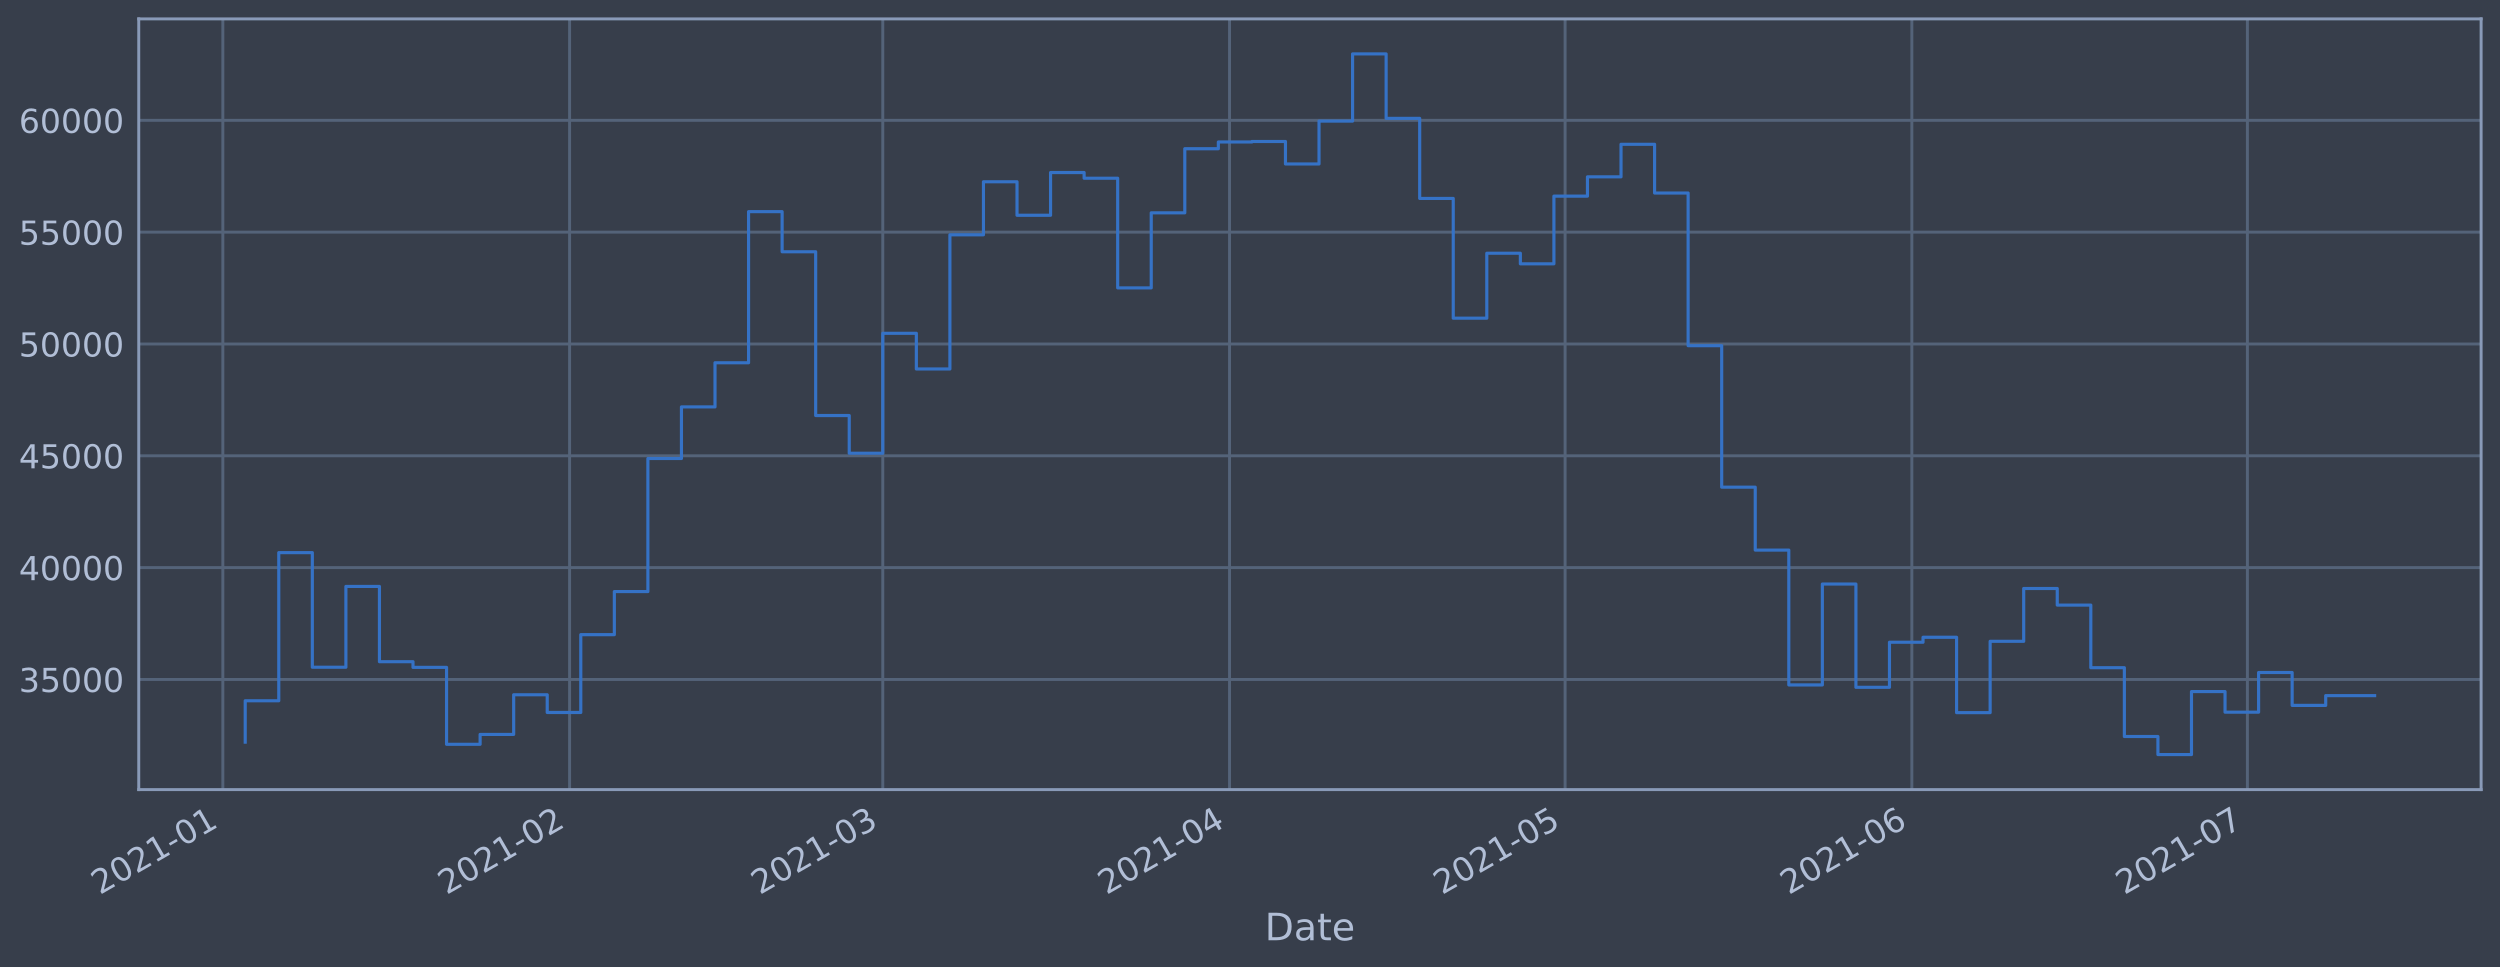
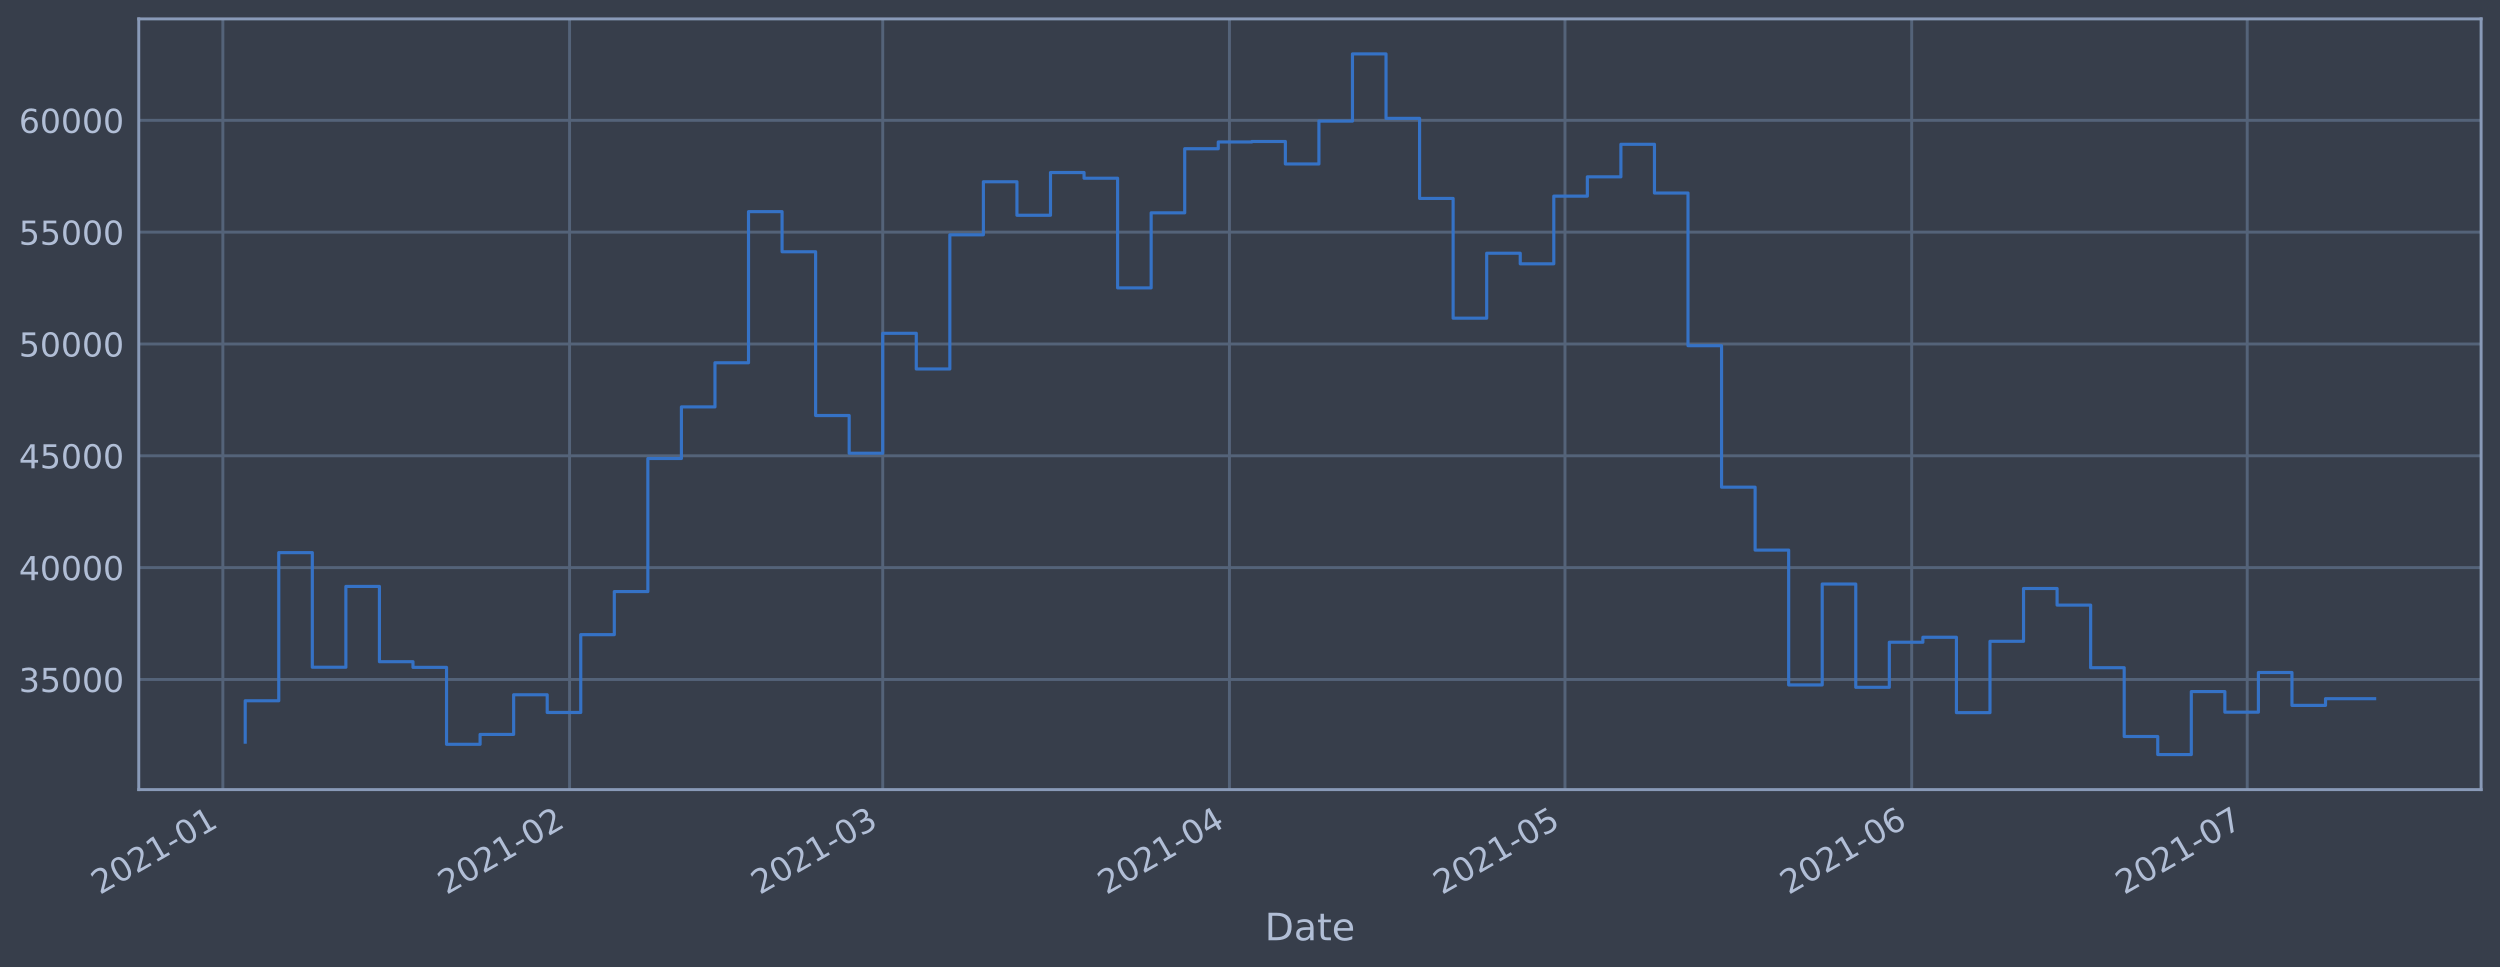
<svg xmlns="http://www.w3.org/2000/svg" xmlns:xlink="http://www.w3.org/1999/xlink" height="368.58pt" version="1.1" viewBox="0 0 952.884 368.58" width="952.884pt">
  <defs>
    <style type="text/css">*{stroke-linecap:butt;stroke-linejoin:round;}</style>
  </defs>
  <g id="figure_1">
    <g id="patch_1">
      <path d="M 0 368.58  L 952.884 368.58  L 952.884 0  L 0 0  z " style="fill:#373e4b;" />
    </g>
    <g id="axes_1">
      <g id="patch_2">
        <path d="M 52.884 300.96  L 945.684 300.96  L 945.684 7.2  L 52.884 7.2  z " style="fill:#373e4b;" />
      </g>
      <g id="matplotlib.axis_1">
        <g id="xtick_1">
          <g id="line2d_1">
-             <path clip-path="url(#pfa6ff0415c)" d="M 84.939 300.96  L 84.939 7.2  " style="fill:none;stroke:#546379;stroke-linecap:square;stroke-width:1.12;" />
+             <path clip-path="url(#p950a911a06)" d="M 84.94 300.96  L 84.94 7.2  " style="fill:none;stroke:#546379;stroke-linecap:square;stroke-width:1.12;" />
          </g>
          <g id="line2d_2" />
          <g id="text_1">
-             <g style="fill:#b1bed6;" transform="translate(38.03558 341.1745)rotate(-30)scale(0.126 -0.126)">
+             <g style="fill:#b1bed6;" transform="translate(38.03636 341.1745)rotate(-30)scale(0.126 -0.126)">
              <defs>
                <path d="M 1228 531  L 3431 531  L 3431 0  L 469 0  L 469 531  Q 828 903 1448 1529  Q 2069 2156 2228 2338  Q 2531 2678 2651 2914  Q 2772 3150 2772 3378  Q 2772 3750 2511 3984  Q 2250 4219 1831 4219  Q 1534 4219 1204 4116  Q 875 4013 500 3803  L 500 4441  Q 881 4594 1212 4672  Q 1544 4750 1819 4750  Q 2544 4750 2975 4387  Q 3406 4025 3406 3419  Q 3406 3131 3298 2873  Q 3191 2616 2906 2266  Q 2828 2175 2409 1742  Q 1991 1309 1228 531  z " id="DejaVuSans-32" transform="scale(0.015625)" />
                <path d="M 2034 4250  Q 1547 4250 1301 3770  Q 1056 3291 1056 2328  Q 1056 1369 1301 889  Q 1547 409 2034 409  Q 2525 409 2770 889  Q 3016 1369 3016 2328  Q 3016 3291 2770 3770  Q 2525 4250 2034 4250  z M 2034 4750  Q 2819 4750 3233 4129  Q 3647 3509 3647 2328  Q 3647 1150 3233 529  Q 2819 -91 2034 -91  Q 1250 -91 836 529  Q 422 1150 422 2328  Q 422 3509 836 4129  Q 1250 4750 2034 4750  z " id="DejaVuSans-30" transform="scale(0.015625)" />
                <path d="M 794 531  L 1825 531  L 1825 4091  L 703 3866  L 703 4441  L 1819 4666  L 2450 4666  L 2450 531  L 3481 531  L 3481 0  L 794 0  L 794 531  z " id="DejaVuSans-31" transform="scale(0.015625)" />
                <path d="M 313 2009  L 1997 2009  L 1997 1497  L 313 1497  L 313 2009  z " id="DejaVuSans-2d" transform="scale(0.015625)" />
              </defs>
              <use xlink:href="#DejaVuSans-32" />
              <use x="63.623" xlink:href="#DejaVuSans-30" />
              <use x="127.246" xlink:href="#DejaVuSans-32" />
              <use x="190.869" xlink:href="#DejaVuSans-31" />
              <use x="254.492" xlink:href="#DejaVuSans-2d" />
              <use x="290.576" xlink:href="#DejaVuSans-30" />
              <use x="354.199" xlink:href="#DejaVuSans-31" />
            </g>
          </g>
        </g>
        <g id="xtick_2">
          <g id="line2d_3">
-             <path clip-path="url(#pfa6ff0415c)" d="M 217.103 300.96  L 217.103 7.2  " style="fill:none;stroke:#546379;stroke-linecap:square;stroke-width:1.12;" />
+             <path clip-path="url(#p950a911a06)" d="M 217.092 300.96  L 217.092 7.2  " style="fill:none;stroke:#546379;stroke-linecap:square;stroke-width:1.12;" />
          </g>
          <g id="line2d_4" />
          <g id="text_2">
-             <g style="fill:#b1bed6;" transform="translate(170.1996 341.1745)rotate(-30)scale(0.126 -0.126)">
+             <g style="fill:#b1bed6;" transform="translate(170.1883 341.1745)rotate(-30)scale(0.126 -0.126)">
              <use xlink:href="#DejaVuSans-32" />
              <use x="63.623" xlink:href="#DejaVuSans-30" />
              <use x="127.246" xlink:href="#DejaVuSans-32" />
              <use x="190.869" xlink:href="#DejaVuSans-31" />
              <use x="254.492" xlink:href="#DejaVuSans-2d" />
              <use x="290.576" xlink:href="#DejaVuSans-30" />
              <use x="354.199" xlink:href="#DejaVuSans-32" />
            </g>
          </g>
        </g>
        <g id="xtick_3">
          <g id="line2d_5">
-             <path clip-path="url(#pfa6ff0415c)" d="M 336.477 300.96  L 336.477 7.2  " style="fill:none;stroke:#546379;stroke-linecap:square;stroke-width:1.12;" />
+             <path clip-path="url(#p950a911a06)" d="M 336.455 300.96  L 336.455 7.2  " style="fill:none;stroke:#546379;stroke-linecap:square;stroke-width:1.12;" />
          </g>
          <g id="line2d_6" />
          <g id="text_3">
-             <g style="fill:#b1bed6;" transform="translate(289.5736 341.1745)rotate(-30)scale(0.126 -0.126)">
+             <g style="fill:#b1bed6;" transform="translate(289.5514 341.1745)rotate(-30)scale(0.126 -0.126)">
              <defs>
                <path d="M 2597 2516  Q 3050 2419 3304 2112  Q 3559 1806 3559 1356  Q 3559 666 3084 287  Q 2609 -91 1734 -91  Q 1441 -91 1130 -33  Q 819 25 488 141  L 488 750  Q 750 597 1062 519  Q 1375 441 1716 441  Q 2309 441 2620 675  Q 2931 909 2931 1356  Q 2931 1769 2642 2001  Q 2353 2234 1838 2234  L 1294 2234  L 1294 2753  L 1863 2753  Q 2328 2753 2575 2939  Q 2822 3125 2822 3475  Q 2822 3834 2567 4026  Q 2313 4219 1838 4219  Q 1578 4219 1281 4162  Q 984 4106 628 3988  L 628 4550  Q 988 4650 1302 4700  Q 1616 4750 1894 4750  Q 2613 4750 3031 4423  Q 3450 4097 3450 3541  Q 3450 3153 3228 2886  Q 3006 2619 2597 2516  z " id="DejaVuSans-33" transform="scale(0.015625)" />
              </defs>
              <use xlink:href="#DejaVuSans-32" />
              <use x="63.623" xlink:href="#DejaVuSans-30" />
              <use x="127.246" xlink:href="#DejaVuSans-32" />
              <use x="190.869" xlink:href="#DejaVuSans-31" />
              <use x="254.492" xlink:href="#DejaVuSans-2d" />
              <use x="290.576" xlink:href="#DejaVuSans-30" />
              <use x="354.199" xlink:href="#DejaVuSans-33" />
            </g>
          </g>
        </g>
        <g id="xtick_4">
          <g id="line2d_7">
-             <path clip-path="url(#pfa6ff0415c)" d="M 468.641 300.96  L 468.641 7.2  " style="fill:none;stroke:#546379;stroke-linecap:square;stroke-width:1.12;" />
+             <path clip-path="url(#p950a911a06)" d="M 468.607 300.96  L 468.607 7.2  " style="fill:none;stroke:#546379;stroke-linecap:square;stroke-width:1.12;" />
          </g>
          <g id="line2d_8" />
          <g id="text_4">
-             <g style="fill:#b1bed6;" transform="translate(421.7376 341.1745)rotate(-30)scale(0.126 -0.126)">
+             <g style="fill:#b1bed6;" transform="translate(421.7034 341.1745)rotate(-30)scale(0.126 -0.126)">
              <defs>
                <path d="M 2419 4116  L 825 1625  L 2419 1625  L 2419 4116  z M 2253 4666  L 3047 4666  L 3047 1625  L 3713 1625  L 3713 1100  L 3047 1100  L 3047 0  L 2419 0  L 2419 1100  L 313 1100  L 313 1709  L 2253 4666  z " id="DejaVuSans-34" transform="scale(0.015625)" />
              </defs>
              <use xlink:href="#DejaVuSans-32" />
              <use x="63.623" xlink:href="#DejaVuSans-30" />
              <use x="127.246" xlink:href="#DejaVuSans-32" />
              <use x="190.869" xlink:href="#DejaVuSans-31" />
              <use x="254.492" xlink:href="#DejaVuSans-2d" />
              <use x="290.576" xlink:href="#DejaVuSans-30" />
              <use x="354.199" xlink:href="#DejaVuSans-34" />
            </g>
          </g>
        </g>
        <g id="xtick_5">
          <g id="line2d_9">
-             <path clip-path="url(#pfa6ff0415c)" d="M 596.542 300.96  L 596.542 7.2  " style="fill:none;stroke:#546379;stroke-linecap:square;stroke-width:1.12;" />
+             <path clip-path="url(#p950a911a06)" d="M 596.496 300.96  L 596.496 7.2  " style="fill:none;stroke:#546379;stroke-linecap:square;stroke-width:1.12;" />
          </g>
          <g id="line2d_10" />
          <g id="text_5">
-             <g style="fill:#b1bed6;" transform="translate(549.6383 341.1745)rotate(-30)scale(0.126 -0.126)">
+             <g style="fill:#b1bed6;" transform="translate(549.5924 341.1745)rotate(-30)scale(0.126 -0.126)">
              <defs>
                <path d="M 691 4666  L 3169 4666  L 3169 4134  L 1269 4134  L 1269 2991  Q 1406 3038 1543 3061  Q 1681 3084 1819 3084  Q 2600 3084 3056 2656  Q 3513 2228 3513 1497  Q 3513 744 3044 326  Q 2575 -91 1722 -91  Q 1428 -91 1123 -41  Q 819 9 494 109  L 494 744  Q 775 591 1075 516  Q 1375 441 1709 441  Q 2250 441 2565 725  Q 2881 1009 2881 1497  Q 2881 1984 2565 2268  Q 2250 2553 1709 2553  Q 1456 2553 1204 2497  Q 953 2441 691 2322  L 691 4666  z " id="DejaVuSans-35" transform="scale(0.015625)" />
              </defs>
              <use xlink:href="#DejaVuSans-32" />
              <use x="63.623" xlink:href="#DejaVuSans-30" />
              <use x="127.246" xlink:href="#DejaVuSans-32" />
              <use x="190.869" xlink:href="#DejaVuSans-31" />
              <use x="254.492" xlink:href="#DejaVuSans-2d" />
              <use x="290.576" xlink:href="#DejaVuSans-30" />
              <use x="354.199" xlink:href="#DejaVuSans-35" />
            </g>
          </g>
        </g>
        <g id="xtick_6">
          <g id="line2d_11">
-             <path clip-path="url(#pfa6ff0415c)" d="M 728.706 300.96  L 728.706 7.2  " style="fill:none;stroke:#546379;stroke-linecap:square;stroke-width:1.12;" />
+             <path clip-path="url(#p950a911a06)" d="M 728.648 300.96  L 728.648 7.2  " style="fill:none;stroke:#546379;stroke-linecap:square;stroke-width:1.12;" />
          </g>
          <g id="line2d_12" />
          <g id="text_6">
-             <g style="fill:#b1bed6;" transform="translate(681.8023 341.1745)rotate(-30)scale(0.126 -0.126)">
+             <g style="fill:#b1bed6;" transform="translate(681.7444 341.1745)rotate(-30)scale(0.126 -0.126)">
              <defs>
                <path d="M 2113 2584  Q 1688 2584 1439 2293  Q 1191 2003 1191 1497  Q 1191 994 1439 701  Q 1688 409 2113 409  Q 2538 409 2786 701  Q 3034 994 3034 1497  Q 3034 2003 2786 2293  Q 2538 2584 2113 2584  z M 3366 4563  L 3366 3988  Q 3128 4100 2886 4159  Q 2644 4219 2406 4219  Q 1781 4219 1451 3797  Q 1122 3375 1075 2522  Q 1259 2794 1537 2939  Q 1816 3084 2150 3084  Q 2853 3084 3261 2657  Q 3669 2231 3669 1497  Q 3669 778 3244 343  Q 2819 -91 2113 -91  Q 1303 -91 875 529  Q 447 1150 447 2328  Q 447 3434 972 4092  Q 1497 4750 2381 4750  Q 2619 4750 2861 4703  Q 3103 4656 3366 4563  z " id="DejaVuSans-36" transform="scale(0.015625)" />
              </defs>
              <use xlink:href="#DejaVuSans-32" />
              <use x="63.623" xlink:href="#DejaVuSans-30" />
              <use x="127.246" xlink:href="#DejaVuSans-32" />
              <use x="190.869" xlink:href="#DejaVuSans-31" />
              <use x="254.492" xlink:href="#DejaVuSans-2d" />
              <use x="290.576" xlink:href="#DejaVuSans-30" />
              <use x="354.199" xlink:href="#DejaVuSans-36" />
            </g>
          </g>
        </g>
        <g id="xtick_7">
          <g id="line2d_13">
-             <path clip-path="url(#pfa6ff0415c)" d="M 856.606 300.96  L 856.606 7.2  " style="fill:none;stroke:#546379;stroke-linecap:square;stroke-width:1.12;" />
+             <path clip-path="url(#p950a911a06)" d="M 856.537 300.96  L 856.537 7.2  " style="fill:none;stroke:#546379;stroke-linecap:square;stroke-width:1.12;" />
          </g>
          <g id="line2d_14" />
          <g id="text_7">
-             <g style="fill:#b1bed6;" transform="translate(809.703 341.1745)rotate(-30)scale(0.126 -0.126)">
+             <g style="fill:#b1bed6;" transform="translate(809.6334 341.1745)rotate(-30)scale(0.126 -0.126)">
              <defs>
                <path d="M 525 4666  L 3525 4666  L 3525 4397  L 1831 0  L 1172 0  L 2766 4134  L 525 4134  L 525 4666  z " id="DejaVuSans-37" transform="scale(0.015625)" />
              </defs>
              <use xlink:href="#DejaVuSans-32" />
              <use x="63.623" xlink:href="#DejaVuSans-30" />
              <use x="127.246" xlink:href="#DejaVuSans-32" />
              <use x="190.869" xlink:href="#DejaVuSans-31" />
              <use x="254.492" xlink:href="#DejaVuSans-2d" />
              <use x="290.576" xlink:href="#DejaVuSans-30" />
              <use x="354.199" xlink:href="#DejaVuSans-37" />
            </g>
          </g>
        </g>
        <g id="text_8">
          <g style="fill:#b1bed6;" transform="translate(482.0746 358.3856)scale(0.144 -0.144)">
            <defs>
              <path d="M 1259 4147  L 1259 519  L 2022 519  Q 2988 519 3436 956  Q 3884 1394 3884 2338  Q 3884 3275 3436 3711  Q 2988 4147 2022 4147  L 1259 4147  z M 628 4666  L 1925 4666  Q 3281 4666 3915 4102  Q 4550 3538 4550 2338  Q 4550 1131 3912 565  Q 3275 0 1925 0  L 628 0  L 628 4666  z " id="DejaVuSans-44" transform="scale(0.015625)" />
              <path d="M 2194 1759  Q 1497 1759 1228 1600  Q 959 1441 959 1056  Q 959 750 1161 570  Q 1363 391 1709 391  Q 2188 391 2477 730  Q 2766 1069 2766 1631  L 2766 1759  L 2194 1759  z M 3341 1997  L 3341 0  L 2766 0  L 2766 531  Q 2569 213 2275 61  Q 1981 -91 1556 -91  Q 1019 -91 701 211  Q 384 513 384 1019  Q 384 1609 779 1909  Q 1175 2209 1959 2209  L 2766 2209  L 2766 2266  Q 2766 2663 2505 2880  Q 2244 3097 1772 3097  Q 1472 3097 1187 3025  Q 903 2953 641 2809  L 641 3341  Q 956 3463 1253 3523  Q 1550 3584 1831 3584  Q 2591 3584 2966 3190  Q 3341 2797 3341 1997  z " id="DejaVuSans-61" transform="scale(0.015625)" />
              <path d="M 1172 4494  L 1172 3500  L 2356 3500  L 2356 3053  L 1172 3053  L 1172 1153  Q 1172 725 1289 603  Q 1406 481 1766 481  L 2356 481  L 2356 0  L 1766 0  Q 1100 0 847 248  Q 594 497 594 1153  L 594 3053  L 172 3053  L 172 3500  L 594 3500  L 594 4494  L 1172 4494  z " id="DejaVuSans-74" transform="scale(0.015625)" />
              <path d="M 3597 1894  L 3597 1613  L 953 1613  Q 991 1019 1311 708  Q 1631 397 2203 397  Q 2534 397 2845 478  Q 3156 559 3463 722  L 3463 178  Q 3153 47 2828 -22  Q 2503 -91 2169 -91  Q 1331 -91 842 396  Q 353 884 353 1716  Q 353 2575 817 3079  Q 1281 3584 2069 3584  Q 2775 3584 3186 3129  Q 3597 2675 3597 1894  z M 3022 2063  Q 3016 2534 2758 2815  Q 2500 3097 2075 3097  Q 1594 3097 1305 2825  Q 1016 2553 972 2059  L 3022 2063  z " id="DejaVuSans-65" transform="scale(0.015625)" />
            </defs>
            <use xlink:href="#DejaVuSans-44" />
            <use x="77.002" xlink:href="#DejaVuSans-61" />
            <use x="138.281" xlink:href="#DejaVuSans-74" />
            <use x="177.49" xlink:href="#DejaVuSans-65" />
          </g>
        </g>
      </g>
      <g id="matplotlib.axis_2">
        <g id="ytick_1">
          <g id="line2d_15">
-             <path clip-path="url(#pfa6ff0415c)" d="M 52.884 258.97  L 945.684 258.97  " style="fill:none;stroke:#546379;stroke-linecap:square;stroke-width:1.12;" />
+             <path clip-path="url(#p950a911a06)" d="M 52.884 258.97  L 945.684 258.97  " style="fill:none;stroke:#546379;stroke-linecap:square;stroke-width:1.12;" />
          </g>
          <g id="line2d_16" />
          <g id="text_9">
            <g style="fill:#b1bed6;" transform="translate(7.2 263.7575)scale(0.126 -0.126)">
              <use xlink:href="#DejaVuSans-33" />
              <use x="63.623" xlink:href="#DejaVuSans-35" />
              <use x="127.246" xlink:href="#DejaVuSans-30" />
              <use x="190.869" xlink:href="#DejaVuSans-30" />
              <use x="254.492" xlink:href="#DejaVuSans-30" />
            </g>
          </g>
        </g>
        <g id="ytick_2">
          <g id="line2d_17">
-             <path clip-path="url(#pfa6ff0415c)" d="M 52.884 216.349  L 945.684 216.349  " style="fill:none;stroke:#546379;stroke-linecap:square;stroke-width:1.12;" />
+             <path clip-path="url(#p950a911a06)" d="M 52.884 216.349  L 945.684 216.349  " style="fill:none;stroke:#546379;stroke-linecap:square;stroke-width:1.12;" />
          </g>
          <g id="line2d_18" />
          <g id="text_10">
            <g style="fill:#b1bed6;" transform="translate(7.2 221.1359)scale(0.126 -0.126)">
              <use xlink:href="#DejaVuSans-34" />
              <use x="63.623" xlink:href="#DejaVuSans-30" />
              <use x="127.246" xlink:href="#DejaVuSans-30" />
              <use x="190.869" xlink:href="#DejaVuSans-30" />
              <use x="254.492" xlink:href="#DejaVuSans-30" />
            </g>
          </g>
        </g>
        <g id="ytick_3">
          <g id="line2d_19">
-             <path clip-path="url(#pfa6ff0415c)" d="M 52.884 173.727  L 945.684 173.727  " style="fill:none;stroke:#546379;stroke-linecap:square;stroke-width:1.12;" />
+             <path clip-path="url(#p950a911a06)" d="M 52.884 173.727  L 945.684 173.727  " style="fill:none;stroke:#546379;stroke-linecap:square;stroke-width:1.12;" />
          </g>
          <g id="line2d_20" />
          <g id="text_11">
            <g style="fill:#b1bed6;" transform="translate(7.2 178.5143)scale(0.126 -0.126)">
              <use xlink:href="#DejaVuSans-34" />
              <use x="63.623" xlink:href="#DejaVuSans-35" />
              <use x="127.246" xlink:href="#DejaVuSans-30" />
              <use x="190.869" xlink:href="#DejaVuSans-30" />
              <use x="254.492" xlink:href="#DejaVuSans-30" />
            </g>
          </g>
        </g>
        <g id="ytick_4">
          <g id="line2d_21">
-             <path clip-path="url(#pfa6ff0415c)" d="M 52.884 131.106  L 945.684 131.106  " style="fill:none;stroke:#546379;stroke-linecap:square;stroke-width:1.12;" />
+             <path clip-path="url(#p950a911a06)" d="M 52.884 131.106  L 945.684 131.106  " style="fill:none;stroke:#546379;stroke-linecap:square;stroke-width:1.12;" />
          </g>
          <g id="line2d_22" />
          <g id="text_12">
            <g style="fill:#b1bed6;" transform="translate(7.2 135.8927)scale(0.126 -0.126)">
              <use xlink:href="#DejaVuSans-35" />
              <use x="63.623" xlink:href="#DejaVuSans-30" />
              <use x="127.246" xlink:href="#DejaVuSans-30" />
              <use x="190.869" xlink:href="#DejaVuSans-30" />
              <use x="254.492" xlink:href="#DejaVuSans-30" />
            </g>
          </g>
        </g>
        <g id="ytick_5">
          <g id="line2d_23">
-             <path clip-path="url(#pfa6ff0415c)" d="M 52.884 88.484  L 945.684 88.484  " style="fill:none;stroke:#546379;stroke-linecap:square;stroke-width:1.12;" />
+             <path clip-path="url(#p950a911a06)" d="M 52.884 88.484  L 945.684 88.484  " style="fill:none;stroke:#546379;stroke-linecap:square;stroke-width:1.12;" />
          </g>
          <g id="line2d_24" />
          <g id="text_13">
            <g style="fill:#b1bed6;" transform="translate(7.2 93.27108)scale(0.126 -0.126)">
              <use xlink:href="#DejaVuSans-35" />
              <use x="63.623" xlink:href="#DejaVuSans-35" />
              <use x="127.246" xlink:href="#DejaVuSans-30" />
              <use x="190.869" xlink:href="#DejaVuSans-30" />
              <use x="254.492" xlink:href="#DejaVuSans-30" />
            </g>
          </g>
        </g>
        <g id="ytick_6">
          <g id="line2d_25">
-             <path clip-path="url(#pfa6ff0415c)" d="M 52.884 45.862  L 945.684 45.862  " style="fill:none;stroke:#546379;stroke-linecap:square;stroke-width:1.12;" />
+             <path clip-path="url(#p950a911a06)" d="M 52.884 45.862  L 945.684 45.862  " style="fill:none;stroke:#546379;stroke-linecap:square;stroke-width:1.12;" />
          </g>
          <g id="line2d_26" />
          <g id="text_14">
            <g style="fill:#b1bed6;" transform="translate(7.2 50.64948)scale(0.126 -0.126)">
              <use xlink:href="#DejaVuSans-36" />
              <use x="63.623" xlink:href="#DejaVuSans-30" />
              <use x="127.246" xlink:href="#DejaVuSans-30" />
              <use x="190.869" xlink:href="#DejaVuSans-30" />
              <use x="254.492" xlink:href="#DejaVuSans-30" />
            </g>
          </g>
        </g>
      </g>
      <g id="line2d_27">
-         <path clip-path="url(#pfa6ff0415c)" d="M 93.466 282.877  L 93.466 267.097  L 106.256 267.097  L 106.256 210.635  L 119.046 210.635  L 119.046 254.325  L 131.836 254.325  L 131.836 223.522  L 144.626 223.522  L 144.626 252.211  L 157.416 252.211  L 157.416 254.376  L 170.206 254.376  L 170.206 283.693  L 182.996 283.693  L 182.996 279.925  L 195.786 279.925  L 195.786 264.816  L 208.576 264.816  L 208.576 271.562  L 221.366 271.562  L 221.366 241.904  L 234.156 241.904  L 234.156 225.486  L 246.946 225.486  L 246.946 174.766  L 259.736 174.766  L 259.736 155.1  L 272.527 155.1  L 272.527 138.265  L 285.317 138.265  L 285.317 80.672  L 298.107 80.672  L 298.107 95.956  L 310.897 95.956  L 310.897 158.38  L 323.687 158.38  L 323.687 172.756  L 336.477 172.756  L 336.477 127.034  L 349.267 127.034  L 349.267 140.639  L 362.057 140.639  L 362.057 89.494  L 374.847 89.494  L 374.847 69.276  L 387.637 69.276  L 387.637 82.051  L 400.427 82.051  L 400.427 65.759  L 413.217 65.759  L 413.217 67.93  L 426.007 67.93  L 426.007 109.725  L 438.797 109.725  L 438.797 81.12  L 451.587 81.12  L 451.587 56.687  L 464.378 56.687  L 464.378 54.12  L 477.168 54.12  L 477.168 53.926  L 489.958 53.926  L 489.958 62.497  L 502.748 62.497  L 502.748 46.162  L 515.538 46.162  L 515.538 20.553  L 528.328 20.553  L 528.328 45.12  L 541.118 45.12  L 541.118 75.63  L 553.908 75.63  L 553.908 121.276  L 566.698 121.276  L 566.698 96.526  L 579.488 96.526  L 579.488 100.553  L 592.278 100.553  L 592.278 74.756  L 605.068 74.756  L 605.068 67.401  L 617.858 67.401  L 617.858 54.994  L 630.648 54.994  L 630.648 73.567  L 643.438 73.567  L 643.438 131.766  L 656.229 131.766  L 656.229 185.693  L 669.019 185.693  L 669.019 209.663  L 681.809 209.663  L 681.809 261.063  L 694.599 261.063  L 694.599 222.605  L 707.389 222.605  L 707.389 261.974  L 720.179 261.974  L 720.179 244.798  L 732.969 244.798  L 732.969 242.898  L 745.759 242.898  L 745.759 271.63  L 758.549 271.63  L 758.549 244.44  L 771.339 244.44  L 771.339 224.304  L 784.129 224.304  L 784.129 230.628  L 796.919 230.628  L 796.919 254.502  L 809.709 254.502  L 809.709 280.728  L 822.499 280.728  L 822.499 287.607  L 835.289 287.607  L 835.289 263.602  L 848.08 263.602  L 848.08 271.443  L 860.87 271.443  L 860.87 256.334  L 873.66 256.334  L 873.66 268.867  L 886.45 268.867  L 886.45 265.135  L 905.102 265.135  " style="fill:none;stroke:#3572c6;stroke-linecap:square;stroke-width:1.2;" />
+         <path clip-path="url(#p950a911a06)" d="M 93.466 282.877  L 93.466 267.097  L 106.254 267.097  L 106.254 210.635  L 119.043 210.635  L 119.043 254.325  L 131.832 254.325  L 131.832 223.522  L 144.621 223.522  L 144.621 252.211  L 157.41 252.211  L 157.41 254.376  L 170.199 254.376  L 170.199 283.693  L 182.988 283.693  L 182.988 279.925  L 195.777 279.925  L 195.777 264.816  L 208.566 264.816  L 208.566 271.562  L 221.355 271.562  L 221.355 241.904  L 234.143 241.904  L 234.143 225.486  L 246.932 225.486  L 246.932 174.766  L 259.721 174.766  L 259.721 155.1  L 272.51 155.1  L 272.51 138.265  L 285.299 138.265  L 285.299 80.672  L 298.088 80.672  L 298.088 95.956  L 310.877 95.956  L 310.877 158.38  L 323.666 158.38  L 323.666 172.756  L 336.455 172.756  L 336.455 127.034  L 349.244 127.034  L 349.244 140.639  L 362.032 140.639  L 362.032 89.494  L 374.821 89.494  L 374.821 69.276  L 387.61 69.276  L 387.61 82.051  L 400.399 82.051  L 400.399 65.759  L 413.188 65.759  L 413.188 67.93  L 425.977 67.93  L 425.977 109.725  L 438.766 109.725  L 438.766 81.12  L 451.555 81.12  L 451.555 56.687  L 464.344 56.687  L 464.344 54.12  L 477.133 54.12  L 477.133 53.926  L 489.922 53.926  L 489.922 62.497  L 502.71 62.497  L 502.71 46.162  L 515.499 46.162  L 515.499 20.553  L 528.288 20.553  L 528.288 45.12  L 541.077 45.12  L 541.077 75.63  L 553.866 75.63  L 553.866 121.276  L 566.655 121.276  L 566.655 96.526  L 579.444 96.526  L 579.444 100.553  L 592.233 100.553  L 592.233 74.756  L 605.022 74.756  L 605.022 67.401  L 617.811 67.401  L 617.811 54.994  L 630.599 54.994  L 630.599 73.567  L 643.388 73.567  L 643.388 131.766  L 656.177 131.766  L 656.177 185.693  L 668.966 185.693  L 668.966 209.663  L 681.755 209.663  L 681.755 261.063  L 694.544 261.063  L 694.544 222.605  L 707.333 222.605  L 707.333 261.974  L 720.122 261.974  L 720.122 244.798  L 732.911 244.798  L 732.911 242.898  L 745.7 242.898  L 745.7 271.63  L 758.488 271.63  L 758.488 244.44  L 771.277 244.44  L 771.277 224.304  L 784.066 224.304  L 784.066 230.628  L 796.855 230.628  L 796.855 254.502  L 809.644 254.502  L 809.644 280.728  L 822.433 280.728  L 822.433 287.607  L 835.222 287.607  L 835.222 263.602  L 848.011 263.602  L 848.011 271.443  L 860.8 271.443  L 860.8 256.334  L 873.589 256.334  L 873.589 268.867  L 886.377 268.867  L 886.377 266.305  L 905.102 266.305  " style="fill:none;stroke:#3572c6;stroke-linecap:square;stroke-width:1.2;" />
      </g>
      <g id="patch_3">
        <path d="M 52.884 300.96  L 52.884 7.2  " style="fill:none;stroke:#899ab8;stroke-linecap:square;stroke-linejoin:miter;stroke-width:1.12;" />
      </g>
      <g id="patch_4">
        <path d="M 945.684 300.96  L 945.684 7.2  " style="fill:none;stroke:#899ab8;stroke-linecap:square;stroke-linejoin:miter;stroke-width:1.12;" />
      </g>
      <g id="patch_5">
        <path d="M 52.884 300.96  L 945.684 300.96  " style="fill:none;stroke:#899ab8;stroke-linecap:square;stroke-linejoin:miter;stroke-width:1.12;" />
      </g>
      <g id="patch_6">
        <path d="M 52.884 7.2  L 945.684 7.2  " style="fill:none;stroke:#899ab8;stroke-linecap:square;stroke-linejoin:miter;stroke-width:1.12;" />
      </g>
    </g>
  </g>
  <defs>
-     <clipPath id="pfa6ff0415c">
+     <clipPath id="p950a911a06">
      <rect height="293.76" width="892.8" x="52.884" y="7.2" />
    </clipPath>
  </defs>
</svg>
